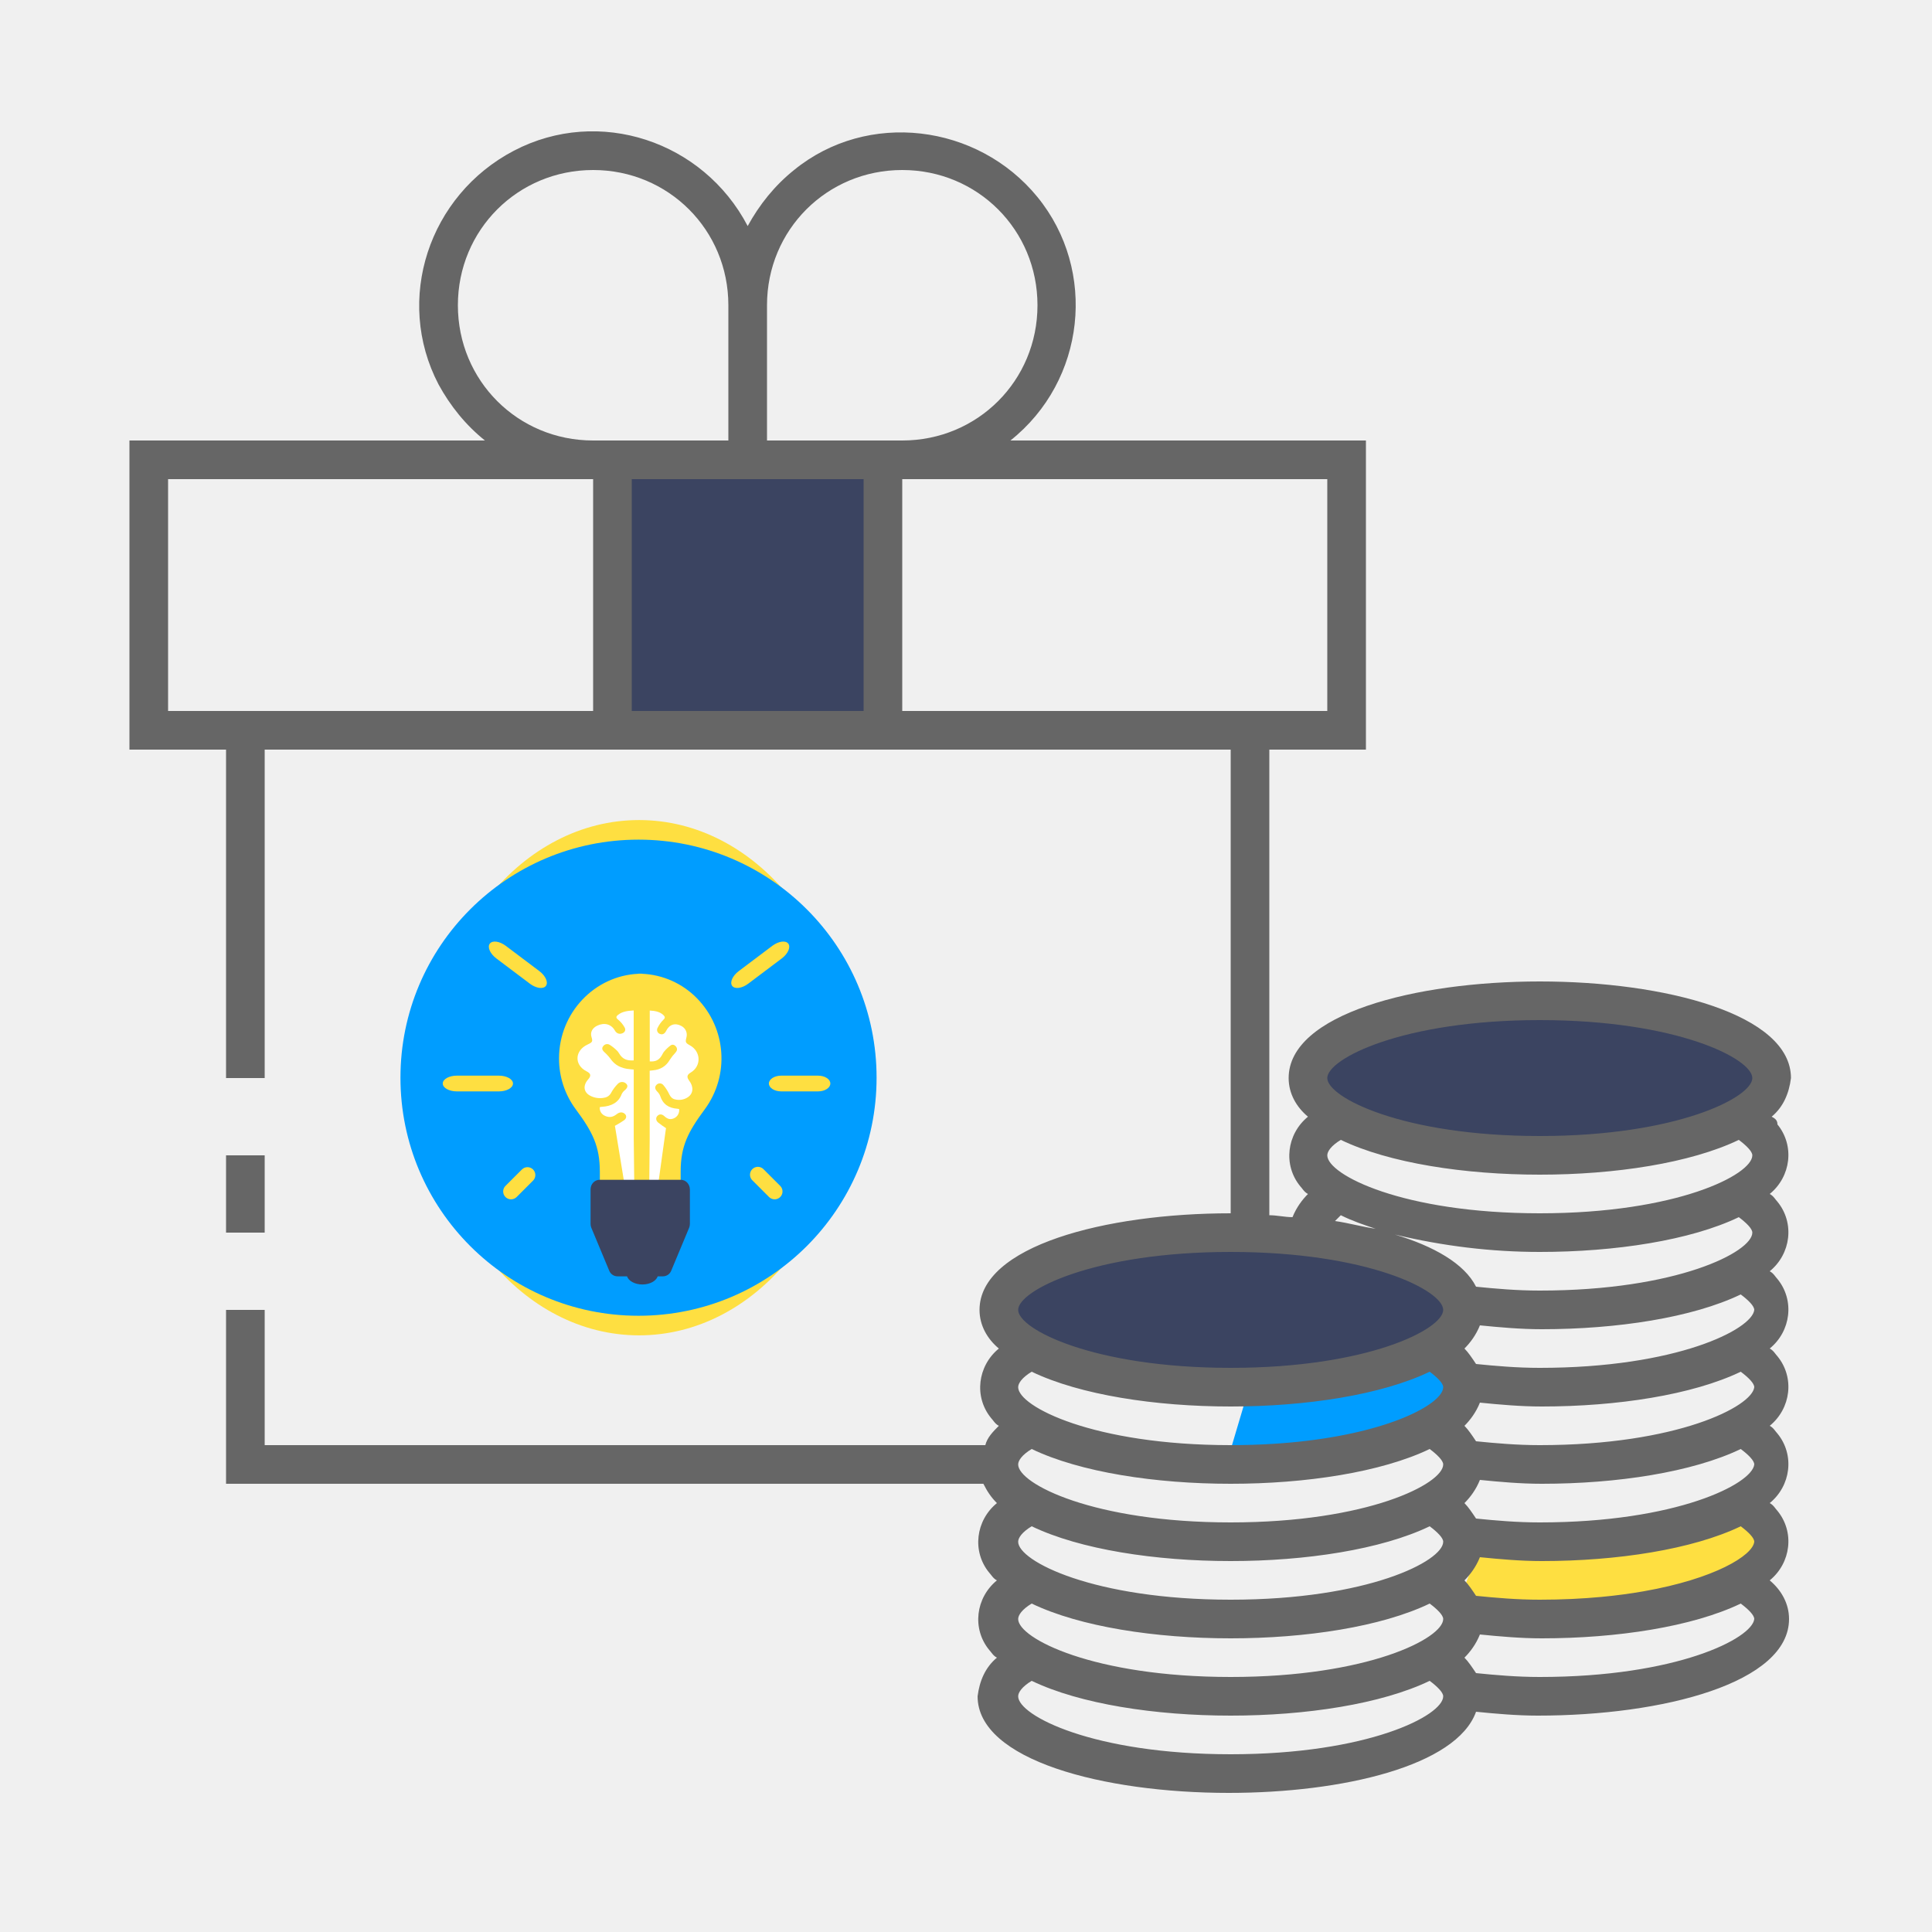
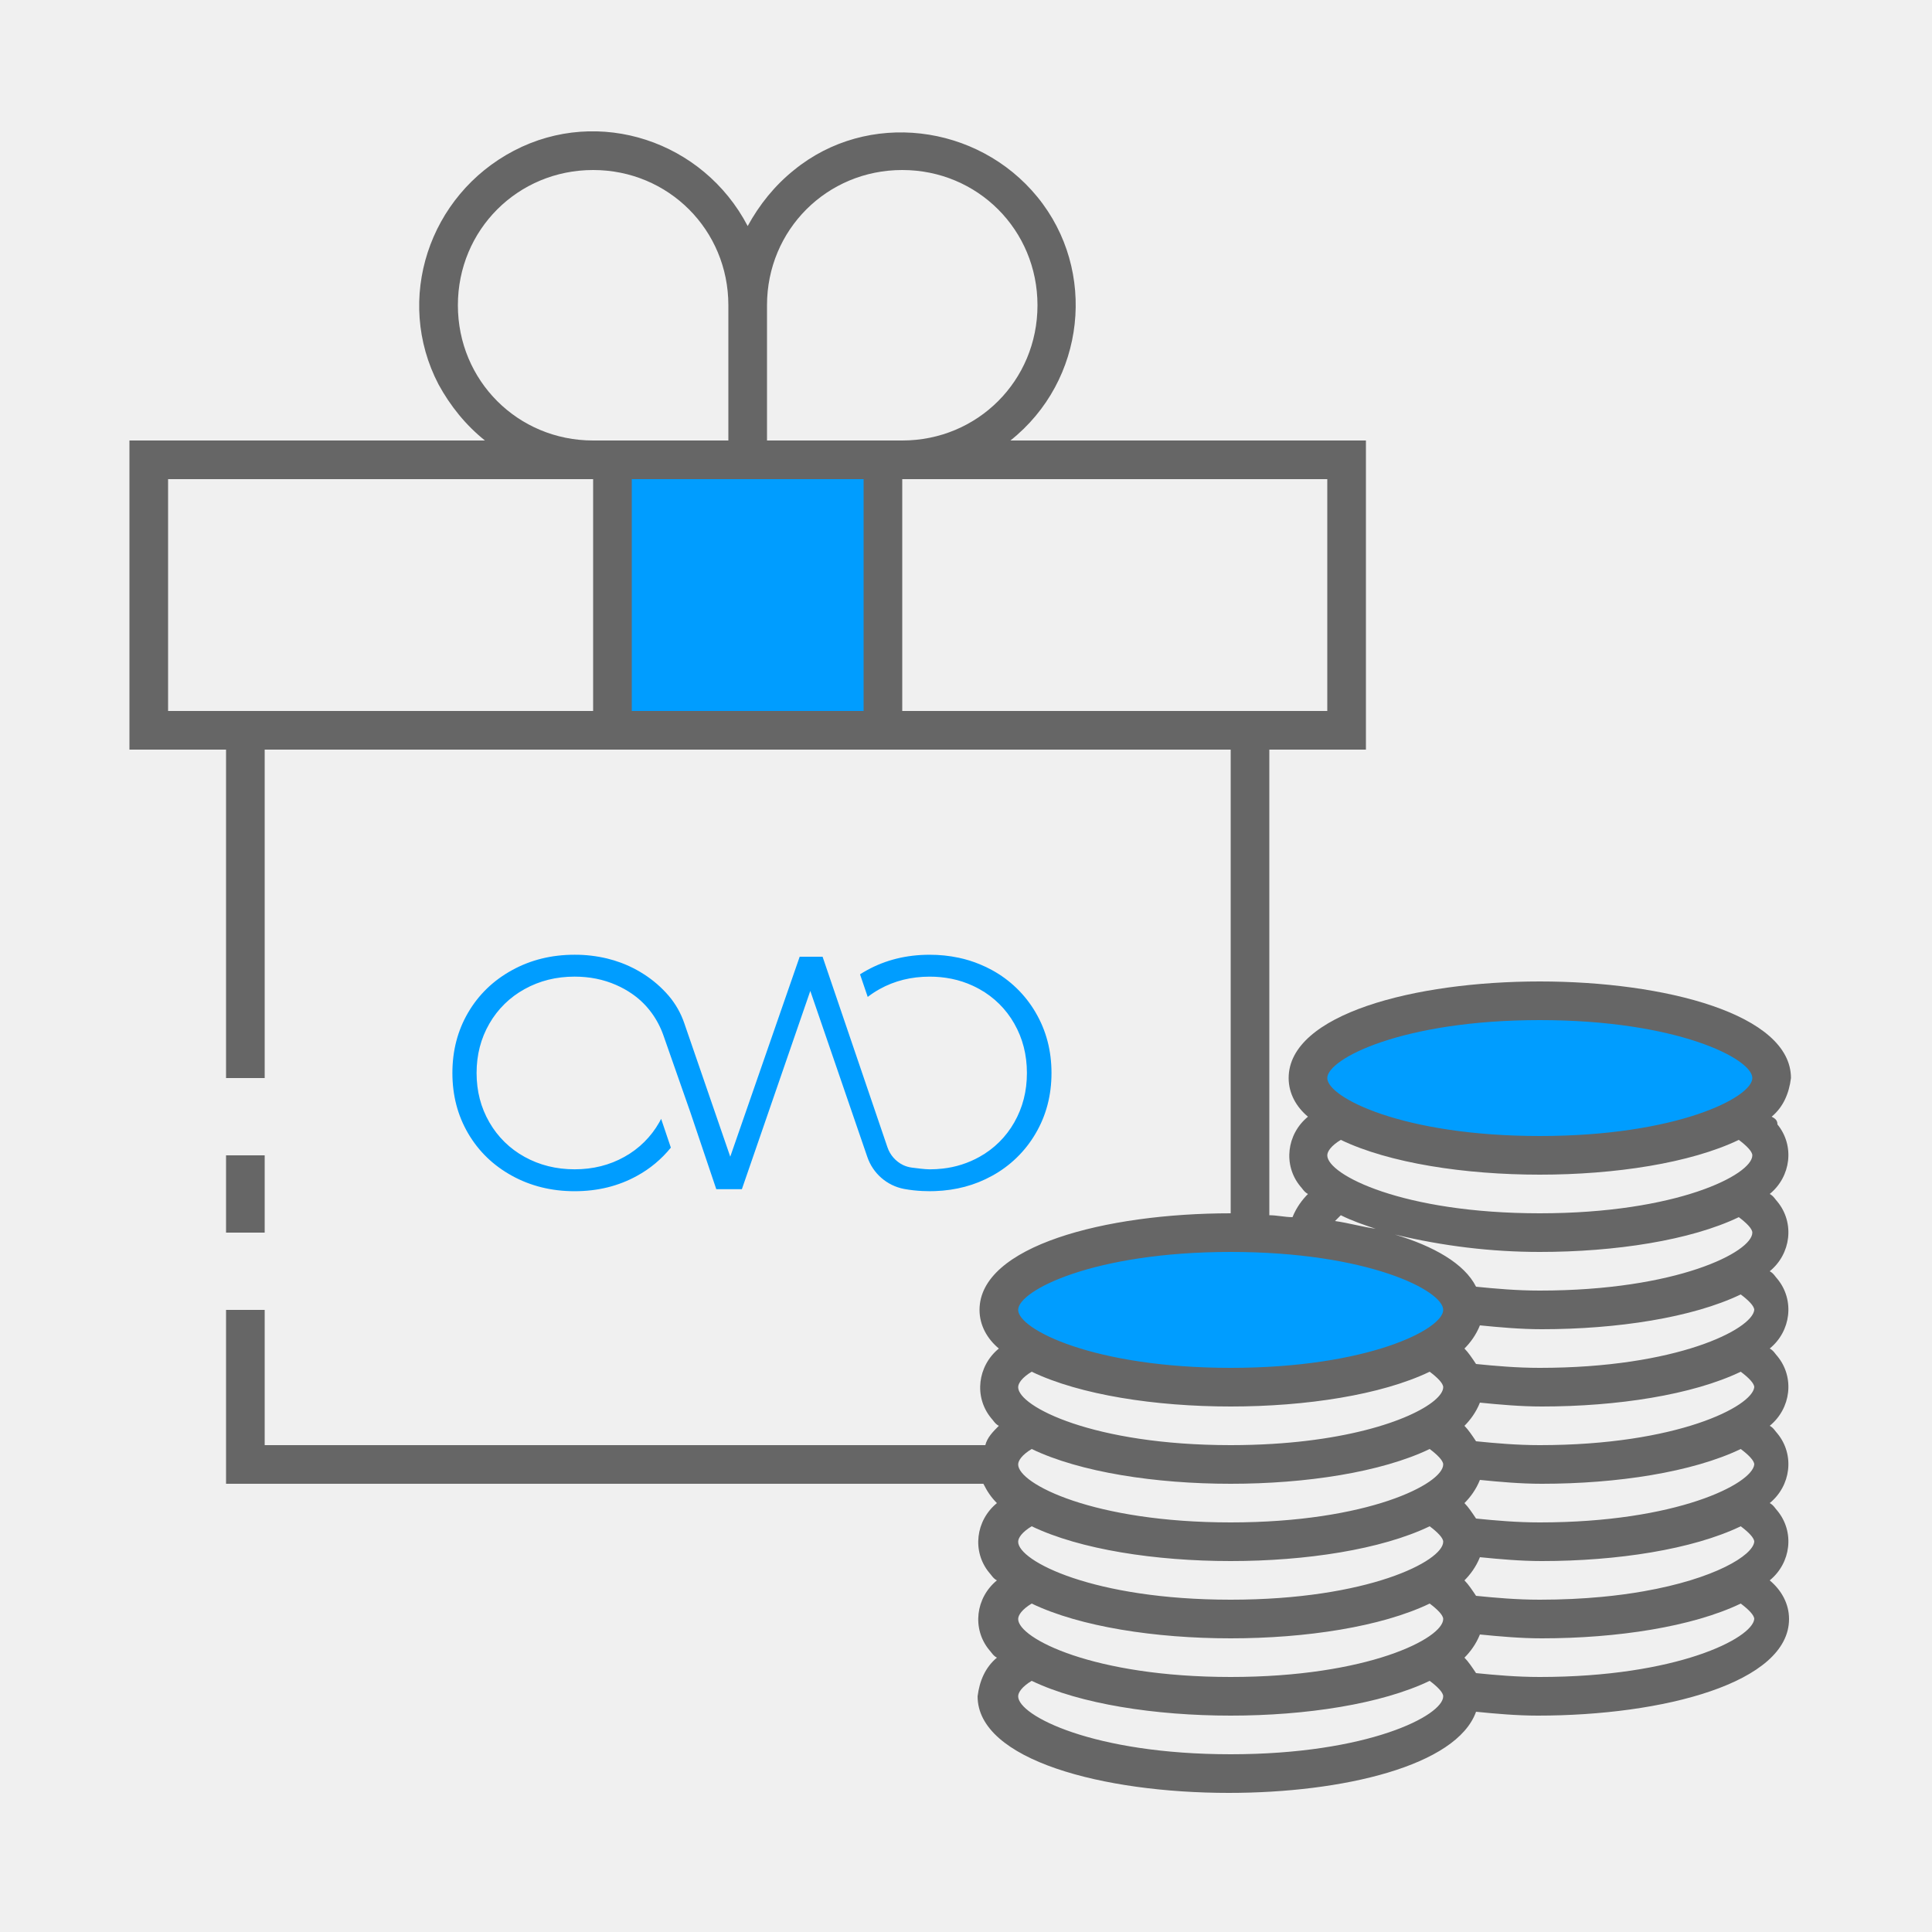
- <svg xmlns="http://www.w3.org/2000/svg" version="1.1" id="ic_staking_on" x="0px" y="0px" viewBox="0 0 100 100" style="enable-background:new 0 0 100 100;" xml:space="preserve">
+ <svg xmlns="http://www.w3.org/2000/svg" xml:space="preserve" style="enable-background:new 0 0 100 100;" viewBox="0 0 100 100" y="0px" x="0px" id="ic_staking_on" version="1.1">
  <defs id="defs34">
-     <pattern id="EMFhbasepattern" patternUnits="userSpaceOnUse" width="6" height="6" x="0" y="0" />
+     <pattern y="0" x="0" height="6" width="6" patternUnits="userSpaceOnUse" id="EMFhbasepattern" />
  </defs>
-   <style type="text/css" id="style2">
+   <style id="style2" type="text/css">
	.st0{fill:#2EA1FF;}
	.st1{fill:#666666;}
	.st2{fill:#EFEFEF;}
</style>
-   <polygon class="st0" points="76.7,79.8 79.4,79.8 84.3,79.8 88.2,79 90.4,78.2 91.4,79.2 92,80.7 90.1,83 83.5,83.6 78.8,84.1   77.3,83.7 75.7,82.4 " id="polygon4" style="fill:#fedf41;fill-opacity:1" />
-   <path class="st0" d="M64.6,72l8.7-1l1-0.8l1.4,2.4l-3.5,1.9c0,0-4.8,1.7-5,1.5s-3.7-0.3-3.7-0.3" id="path6" style="fill:#009dff;fill-opacity:1" />
-   <g id="Group_9018">
-     <g id="Group_9016" style="fill:#3b4461;fill-opacity:1">
-       <path id="Ellipse_613" style="fill:#3b4461;fill-opacity:1" d="M 92,56 A 12,4 0 0 1 80,60 12,4 0 0 1 68,56 12,4 0 0 1 80,52 12,4 0 0 1 92,56 Z" class="st0" />
-       <path id="Ellipse_614" style="fill:#3b4461;fill-opacity:1" d="M 76,68 A 12,4 0 0 1 64,72 12,4 0 0 1 52,68 12,4 0 0 1 64,64 12,4 0 0 1 76,68 Z" class="st0" />
-       <path id="Rectangle_4669" class="st0" d="M32,24h14v14H32V24z" style="fill:#3b4461;fill-opacity:1" />
-     </g>
-     <g id="Group_9017" transform="translate(-0.3,-0.2)">
-       <path id="Rectangle_4670" class="st1" d="m 12,60 h 2 v 4 h -2 z" />
-       <path id="Path_18975" class="st1" d="m 92,58 c 0.6,-0.5 0.9,-1.2 1,-2 0,-3.3 -6.5,-5 -13,-5 -6.5,0 -13,1.7 -13,5 0,0.8 0.4,1.5 1,2 -1.1,0.9 -1.3,2.5 -0.4,3.6 0.1,0.1 0.2,0.3 0.4,0.4 -0.3,0.3 -0.6,0.7 -0.8,1.2 -0.4,0 -0.8,-0.1 -1.2,-0.1 V 39 h 5 V 23 H 52.6 C 56.5,19.9 57.1,14.2 54,10.4 50.9,6.6 45.2,5.9 41.4,9 40.4,9.8 39.6,10.8 39,11.9 36.7,7.5 31.3,5.7 26.9,8 c -4.4,2.3 -6.2,7.7 -3.9,12.1 0.6,1.1 1.4,2.1 2.4,2.9 H 7 v 16 h 5 v 17 h 2 V 39 h 50 v 24 c -6.5,0 -13,1.7 -13,5 0,0.8 0.4,1.5 1,2 -1.1,0.9 -1.3,2.5 -0.4,3.6 0.1,0.1 0.2,0.3 0.4,0.4 -0.3,0.3 -0.6,0.6 -0.7,1 H 14 v -7 h -2 v 9 h 39.2 c 0.2,0.4 0.4,0.7 0.7,1 -1.1,0.9 -1.3,2.5 -0.4,3.6 0.1,0.1 0.2,0.3 0.4,0.4 -1.1,0.9 -1.3,2.5 -0.4,3.6 0.1,0.1 0.2,0.3 0.4,0.4 -0.6,0.5 -0.9,1.2 -1,2 0,3.3 6.5,5 13,5 5.9,0 11.8,-1.4 12.8,-4.2 1,0.1 2.1,0.2 3.2,0.2 6.5,0 13,-1.7 13,-5 0,-0.8 -0.4,-1.5 -1,-2 1.1,-0.9 1.3,-2.5 0.4,-3.6 C 92.2,78.3 92.1,78.1 91.9,78 93,77.1 93.2,75.5 92.3,74.4 92.2,74.3 92.1,74.1 91.9,74 93,73.1 93.2,71.5 92.3,70.4 92.2,70.3 92.1,70.1 91.9,70 93,69.1 93.2,67.5 92.3,66.4 92.2,66.3 92.1,66.1 91.9,66 93,65.1 93.2,63.5 92.3,62.4 92.2,62.3 92.1,62.1 91.9,62 93,61.1 93.2,59.5 92.3,58.4 92.3,58.2 92.2,58.1 92,58 Z M 31,37 H 9 V 25 H 31 Z M 24,16 c 0,-3.9 3.1,-7 7,-7 3.9,0 7,3.1 7,7 v 7 h -7 c -3.9,0 -7,-3.1 -7,-7 z M 45,37 H 33 V 25 H 45 Z M 40,23 v -7 c 0,-3.9 3.1,-7 7,-7 3.9,0 7,3.1 7,7 0,3.9 -3.1,7 -7,7 z m 7,14 V 25 h 22 v 12 z m 4,39 c 0,0.2 0,0.3 0.1,0.5 C 51,76.3 51,76.2 51,76 Z m 13,15 c -7.1,0 -11,-2 -11,-3 0,-0.2 0.2,-0.5 0.7,-0.8 2.5,1.2 6.4,1.8 10.3,1.8 3.9,0 7.8,-0.6 10.3,-1.8 0.4,0.3 0.7,0.6 0.7,0.8 0,1 -3.9,3 -11,3 z m 0,-4 c -7.1,0 -11,-2 -11,-3 0,-0.2 0.2,-0.5 0.7,-0.8 2.5,1.2 6.4,1.8 10.3,1.8 3.9,0 7.8,-0.6 10.3,-1.8 0.4,0.3 0.7,0.6 0.7,0.8 0,1 -3.9,3 -11,3 z m 0,-4 c -7.1,0 -11,-2 -11,-3 0,-0.2 0.2,-0.5 0.7,-0.8 2.5,1.2 6.4,1.8 10.3,1.8 3.9,0 7.8,-0.6 10.3,-1.8 0.4,0.3 0.7,0.6 0.7,0.8 0,1 -3.9,3 -11,3 z m 0,-4 c -7.1,0 -11,-2 -11,-3 0,-0.2 0.2,-0.5 0.7,-0.8 2.5,1.2 6.4,1.8 10.3,1.8 3.9,0 7.8,-0.6 10.3,-1.8 0.4,0.3 0.7,0.6 0.7,0.8 0,1 -3.9,3 -11,3 z m 0,-4 c -7.1,0 -11,-2 -11,-3 0,-0.2 0.2,-0.5 0.7,-0.8 2.5,1.2 6.4,1.8 10.3,1.8 3.9,0 7.8,-0.6 10.3,-1.8 0.4,0.3 0.7,0.6 0.7,0.8 0,0.798 -2.481,2.231 -7.088,2.779 -0.551,0.066 -1.133,0.118 -1.745,0.156 C 65.482,74.977 64.759,75 64,75 Z m 0,-4 c -7.1,0 -11,-2 -11,-3 0,-1 3.9,-3 11,-3 7.1,0 11,2 11,3 0,1 -3.9,3 -11,3 z m 16,16 c -1.2,0 -2.3,-0.1 -3.3,-0.2 -0.2,-0.3 -0.4,-0.6 -0.6,-0.8 0.3,-0.3 0.6,-0.7 0.8,-1.2 1,0.1 2.1,0.2 3.2,0.2 3.9,0 7.8,-0.6 10.3,-1.8 0.4,0.3 0.7,0.6 0.7,0.8 -0.1,1 -4,3 -11.1,3 z m 0,-4 c -1.2,0 -2.3,-0.1 -3.3,-0.2 -0.2,-0.3 -0.4,-0.6 -0.6,-0.8 0.3,-0.3 0.6,-0.7 0.8,-1.2 1,0.1 2.1,0.2 3.2,0.2 3.9,0 7.8,-0.6 10.3,-1.8 0.4,0.3 0.7,0.6 0.7,0.8 -0.071,0.71 -2.055,1.923 -5.738,2.567 -0.666,0.117 -1.388,0.215 -2.163,0.288 C 82.218,82.947 81.151,83 80,83 Z m 0,-4 c -1.2,0 -2.3,-0.1 -3.3,-0.2 -0.2,-0.3 -0.4,-0.6 -0.6,-0.8 0.3,-0.3 0.6,-0.7 0.8,-1.2 1,0.1 2.1,0.2 3.2,0.2 3.9,0 7.8,-0.6 10.3,-1.8 0.4,0.3 0.7,0.6 0.7,0.8 -0.1,1 -4,3 -11.1,3 z m 0,-4 c -1.2,0 -2.3,-0.1 -3.3,-0.2 -0.2,-0.3 -0.4,-0.6 -0.6,-0.8 0.3,-0.3 0.6,-0.7 0.8,-1.2 1,0.1 2.1,0.2 3.2,0.2 3.9,0 7.8,-0.6 10.3,-1.8 0.4,0.3 0.7,0.6 0.7,0.8 -0.1,1 -4,3 -11.1,3 z m 0,-4 c -1.2,0 -2.3,-0.1 -3.3,-0.2 -0.2,-0.3 -0.4,-0.6 -0.6,-0.8 0.3,-0.3 0.6,-0.7 0.8,-1.2 1,0.1 2.1,0.2 3.2,0.2 3.9,0 7.8,-0.6 10.3,-1.8 0.4,0.3 0.7,0.6 0.7,0.8 -0.1,1 -4,3 -11.1,3 z m 0,-4 c -1.2,0 -2.3,-0.1 -3.3,-0.2 -0.6,-1.2 -2.2,-2.1 -4.2,-2.7 2.5,0.6 5,0.9 7.5,0.9 3.9,0 7.8,-0.6 10.3,-1.8 0.4,0.3 0.7,0.6 0.7,0.8 0,1 -3.9,3 -11,3 z m -10.6,-3.6 0.3,-0.3 c 0.6,0.3 1.2,0.5 1.8,0.7 -0.7,-0.1 -1.4,-0.3 -2.1,-0.4 z M 80,63 c -7.1,0 -11,-2 -11,-3 0,-0.2 0.2,-0.5 0.7,-0.8 2.5,1.2 6.4,1.8 10.3,1.8 3.9,0 7.8,-0.6 10.3,-1.8 0.4,0.3 0.7,0.6 0.7,0.8 0,1 -3.9,3 -11,3 z m 0,-4 c -7.1,0 -11,-2 -11,-3 0,-1 3.9,-3 11,-3 7.1,0 11,2 11,3 0,1 -3.9,3 -11,3 z" style="fill:#666666" />
-     </g>
-   </g>
-   <g id="g938" transform="matrix(0.05545454,0,0,0.05545454,20.72768,42.4459)">
-     <ellipse id="ellipse893" ry="240.48" rx="197" cy="240.48" cx="222.7" class="cls-1" style="fill:#fedf41" />
-     <circle id="circle895" r="222.2" cy="240.48" cx="222.2" class="cls-2" style="fill:#009dff;fill-opacity:1" />
-     <path id="path897" transform="translate(-29.27,-11.67)" d="M 121.13,264.93 H 81.92 c -7.28,0 -13.17,-3.29 -13.17,-7.35 0,-4.06 5.89,-7.35 13.17,-7.35 h 39.21 c 7.27,0 13.16,3.29 13.16,7.35 0,4.06 -5.89,7.35 -13.16,7.35 z" class="cls-1" style="fill:#fedf41" />
-     <path id="path899" transform="translate(-29.27,-11.67)" d="m 419,264.93 h -34.33 c -6.36,0 -11.52,-3.29 -11.52,-7.35 0,-4.06 5.16,-7.35 11.52,-7.35 H 419 c 6.36,0 11.52,3.29 11.52,7.35 0,4.06 -5.21,7.35 -11.52,7.35 z" class="cls-1" style="fill:#fedf41" />
-     <path id="path901" transform="translate(-29.27,-11.67)" d="m 378.51,365.68 a 7.36,7.36 0 0 1 -5.2,-2.15 l -15.47,-15.48 a 7.35,7.35 0 1 1 10.39,-10.39 l 15.48,15.47 a 7.35,7.35 0 0 1 -5.2,12.55 z" class="cls-1" style="fill:#fedf41" />
-     <path id="path903" transform="translate(-29.27,-11.67)" d="m 132.5,365.68 a 7.35,7.35 0 0 1 -5.2,-12.55 l 15.48,-15.47 a 7.35,7.35 0 0 1 10.39,10.39 l -15.47,15.48 a 7.36,7.36 0 0 1 -5.2,2.15 z" class="cls-1" style="fill:#fedf41" />
-     <path id="path905" transform="translate(-29.27,-11.67)" d="M 204.89,364.46" class="cls-3" style="fill:#4e5f80" />
-     <path id="path907" transform="translate(-29.27,-11.67)" d="m 150.08,164.41 -31.32,-23.58 c -5.81,-4.38 -8.54,-10.55 -6.1,-13.8 2.44,-3.25 9.13,-2.32 14.94,2.05 l 31.32,23.59 c 5.81,4.37 8.54,10.55 6.1,13.79 -2.44,3.24 -9.13,2.33 -14.94,-2.05 z" class="cls-1" style="fill:#fedf41" />
-     <path id="path909" transform="translate(-29.27,-11.67)" d="m 353.85,164.41 31.33,-23.58 c 5.81,-4.38 8.54,-10.55 6.09,-13.8 -2.45,-3.25 -9.13,-2.32 -14.94,2.05 L 345,152.67 c -5.81,4.37 -8.54,10.55 -6.1,13.79 2.44,3.24 9.15,2.33 14.95,-2.05 z" class="cls-1" style="fill:#fedf41" />
-     <path id="path911" transform="translate(-29.27,-11.67)" d="m 306,178 a 76.15,76.15 0 0 0 -51.27,-22.85 v -0.08 h -0.56 c -0.4,0 -0.81,0 -1.21,0 -0.4,0 -1,0 -1.52,0 v 0.08 c -41.09,1.78 -74.12,36.56 -74.16,78.83 a 79.34,79.34 0 0 0 15.66,47.72 c 15.51,20.89 22.43,34.27 22.43,58.3 v 8.74 a 8.27,8.27 0 0 0 8.19,8.35 h 59.06 a 8.27,8.27 0 0 0 8.18,-8.35 v -9 c 0,-23.71 6.94,-37.08 22.49,-58.08 A 80.2,80.2 0 0 0 306,178 Z" class="cls-1" style="fill:#fedf41" />
-     <path id="path913" transform="translate(-29.27,-11.67)" d="m 300.13,247.38 c 10.16,-6 9.75,-19.74 -0.76,-25.48 -4,-2.2 -4.32,-2.88 -3.2,-7.27 a 9.22,9.22 0 0 0 -4.73,-10.77 c -5.79,-3.18 -11.29,-1.39 -14.2,4.62 -1.33,2.74 -3.5,3.79 -5.86,2.81 a 4,4 0 0 1 -1.92,-6 26.5,26.5 0 0 1 5.11,-7.11 c 2.05,-1.83 1.61,-3.07 0.11,-4.49 -3.53,-3.32 -8,-3.92 -12.73,-4.23 v 47.47 c 5.24,0.38 8.4,-1.1 10.93,-5.07 0.9,-1.4 1.49,-3 2.59,-4.25 a 36,36 0 0 1 6,-5.62 c 1.86,-1.28 3.91,-0.43 5.16,1.36 1.25,1.79 0.9,3.58 -0.57,5.27 a 44.5,44.5 0 0 0 -5.28,6.66 c -3.52,6.13 -8.79,9.37 -15.89,10 -0.93,0.08 -1.85,0.2 -3,0.33 v 65.11 0 l -0.44,45.86 v 3.15 l 1.57,-1.35 h 5.87 L 277,300 l 0.18,-0.72 a 86.67,86.67 0 0 1 -7.56,-5.42 c -2.2,-2 -2.1,-4.66 -0.25,-6.32 1.85,-1.66 4.11,-1.43 6.26,0.56 3,2.8 5.69,3.38 8.95,1.92 a 8.22,8.22 0 0 0 4.79,-8.64 c -0.5,-0.08 -1,-0.21 -1.58,-0.25 -8.08,-0.57 -13.65,-4.24 -16.12,-12 a 10.53,10.53 0 0 0 -2.56,-3.85 c -2.26,-2.32 -2.72,-4.33 -1.07,-6.25 a 4.26,4.26 0 0 1 6.68,0.1 37.88,37.88 0 0 1 5.45,8.5 c 1.19,2.46 2.74,4.17 5.4,4.77 a 14.91,14.91 0 0 0 11.91,-2 c 5.2,-3.46 5.65,-9.76 1.27,-15.51 -2.47,-3.34 -2.09,-5.45 1.38,-7.51 z" class="cls-4" style="fill:#ffffff" />
-     <path id="path915" transform="translate(-29.27,-11.67)" d="m 203,246.21 c -11.69,-5.88 -11.21,-19.34 0.88,-25 4.63,-2.15 5,-2.82 3.68,-7.12 -1.32,-4.3 0.77,-8.35 5.45,-10.55 6.66,-3.12 13,-1.37 16.35,4.52 1.53,2.69 4,3.71 6.74,2.76 2.74,-0.95 3.82,-3.37 2.21,-5.89 a 26.23,26.23 0 0 0 -5.89,-7 c -2.35,-1.8 -1.85,-3 -0.12,-4.4 4.07,-3.26 9.23,-3.85 14.66,-4.15 V 236 c -6,0.38 -9.68,-1.07 -12.59,-4.95 -1,-1.38 -1.71,-3 -3,-4.17 a 39.78,39.78 0 0 0 -6.93,-5.51 4.58,4.58 0 0 0 -5.94,1.33 c -1.45,1.77 -1,3.51 0.66,5.17 a 45.24,45.24 0 0 1 6.07,6.52 c 4.06,6 10.12,9.19 18.3,9.81 1.07,0.08 2.13,0.2 3.47,0.33 v 63.79 0 l 0.5,44.92 v 3.09 L 245.69,355 h -6.76 l -9.36,-57.17 c -0.07,-0.24 -0.14,-0.47 -0.22,-0.7 a 99,99 0 0 0 8.71,-5.32 c 2.53,-1.91 2.41,-4.56 0.29,-6.19 -2.12,-1.63 -4.73,-1.4 -7.2,0.55 -3.5,2.75 -6.56,3.31 -10.31,1.88 -3.75,-1.43 -5.92,-4.61 -5.51,-8.46 0.58,-0.08 1.19,-0.21 1.82,-0.25 9.29,-0.56 15.71,-4.15 18.55,-11.75 a 10.16,10.16 0 0 1 3,-3.78 c 2.6,-2.27 3.13,-4.24 1.23,-6.12 a 5.46,5.46 0 0 0 -7.69,0.1 36.5,36.5 0 0 0 -6.27,8.33 8.62,8.62 0 0 1 -6.22,4.67 19.71,19.71 0 0 1 -13.71,-2 c -6,-3.39 -6.5,-9.56 -1.46,-15.19 2.83,-3.3 2.42,-5.38 -1.58,-7.39 z" class="cls-4" style="fill:#ffffff" />
-     <path id="path917" transform="translate(-29.27,-11.67)" d="m 291,347.47 h -75.95 c -4.61,0 -8.34,4 -8.34,8.94 v 32.2 a 9.52,9.52 0 0 0 0.73,3.66 l 16.68,40 a 8.33,8.33 0 0 0 7.61,5.28 h 9 c 1.48,4.35 7.33,7.6 14.33,7.6 7,0 12.85,-3.25 14.33,-7.6 h 5 a 8.33,8.33 0 0 0 7.61,-5.28 l 16.69,-40 a 9.52,9.52 0 0 0 0.73,-3.66 v -32.2 c -0.07,-4.94 -3.81,-8.94 -8.42,-8.94 z" class="cls-5" style="fill:#3b4461" />
-   </g>
+   <path class="st0" d="M 92,56 A 12,4 0 0 1 80,60 12,4 0 0 1 68,56 12,4 0 0 1 80,52 12,4 0 0 1 92,56 Z" style="fill:#009dff;fill-opacity:1" id="Ellipse_613" />
+   <path class="st0" d="M 76,68 A 12,4 0 0 1 64,72 12,4 0 0 1 52,68 12,4 0 0 1 64,64 12,4 0 0 1 76,68 Z" style="fill:#009dff;fill-opacity:1" id="Ellipse_614" />
+   <path style="fill:#009dff;fill-opacity:1" d="M 32,24 H 46 V 38 H 32 Z" class="st0" id="Rectangle_4669" />
+   <path style="fill:#666666" d="m 11.7,59.8 h 2 v 4 h -2 z" class="st1" id="Rectangle_4670" />
+   <path style="fill:#666666" d="m 91.7,57.8 c 0.6,-0.5 0.9,-1.2 1,-2 0,-3.3 -6.5,-5 -13,-5 -6.5,0 -13,1.7 -13,5 0,0.8 0.4,1.5 1,2 -1.1,0.9 -1.3,2.5 -0.4,3.6 0.1,0.1 0.2,0.3 0.4,0.4 -0.3,0.3 -0.6,0.7 -0.8,1.2 -0.4,0 -0.8,-0.1 -1.2,-0.1 V 38.8 h 5 v -16 H 52.3 C 56.2,19.7 56.8,14 53.7,10.2 50.6,6.4 44.9,5.7 41.1,8.8 40.1,9.6 39.3,10.6 38.7,11.7 36.4,7.3 31,5.5 26.6,7.8 c -4.4,2.3 -6.2,7.7 -3.9,12.1 0.6,1.1 1.4,2.1 2.4,2.9 H 6.7 v 16 h 5 v 17 h 2 v -17 h 50 v 24 c -6.5,0 -13,1.7 -13,5 0,0.8 0.4,1.5 1,2 -1.1,0.9 -1.3,2.5 -0.4,3.6 0.1,0.1 0.2,0.3 0.4,0.4 -0.3,0.3 -0.6,0.6 -0.7,1 H 13.7 v -7 h -2 v 9 h 39.2 c 0.2,0.4 0.4,0.7 0.7,1 -1.1,0.9 -1.3,2.5 -0.4,3.6 0.1,0.1 0.2,0.3 0.4,0.4 -1.1,0.9 -1.3,2.5 -0.4,3.6 0.1,0.1 0.2,0.3 0.4,0.4 -0.6,0.5 -0.9,1.2 -1,2 0,3.3 6.5,5 13,5 5.9,0 11.8,-1.4 12.8,-4.2 1,0.1 2.1,0.2 3.2,0.2 6.5,0 13,-1.7 13,-5 0,-0.8 -0.4,-1.5 -1,-2 1.1,-0.9 1.3,-2.5 0.4,-3.6 -0.1,-0.1 -0.2,-0.3 -0.4,-0.4 1.1,-0.9 1.3,-2.5 0.4,-3.6 -0.1,-0.1 -0.2,-0.3 -0.4,-0.4 1.1,-0.9 1.3,-2.5 0.4,-3.6 -0.1,-0.1 -0.2,-0.3 -0.4,-0.4 1.1,-0.9 1.3,-2.5 0.4,-3.6 -0.1,-0.1 -0.2,-0.3 -0.4,-0.4 1.1,-0.9 1.3,-2.5 0.4,-3.6 -0.1,-0.1 -0.2,-0.3 -0.4,-0.4 1.1,-0.9 1.3,-2.5 0.4,-3.6 0,-0.2 -0.1,-0.3 -0.3,-0.4 z m -61,-21 h -22 v -12 h 22 z m -7,-21 c 0,-3.9 3.1,-7 7,-7 3.9,0 7,3.1 7,7 v 7 h -7 c -3.9,0 -7,-3.1 -7,-7 z m 21,21 h -12 v -12 h 12 z m -5,-14 v -7 c 0,-3.9 3.1,-7 7,-7 3.9,0 7,3.1 7,7 0,3.9 -3.1,7 -7,7 z m 7,14 v -12 h 22 v 12 z m 4,39 c 0,0.2 0,0.3 0.1,0.5 -0.1,-0.2 -0.1,-0.3 -0.1,-0.5 z m 13,15 c -7.1,0 -11,-2 -11,-3 0,-0.2 0.2,-0.5 0.7,-0.8 2.5,1.2 6.4,1.8 10.3,1.8 3.9,0 7.8,-0.6 10.3,-1.8 0.4,0.3 0.7,0.6 0.7,0.8 0,1 -3.9,3 -11,3 z m 0,-4 c -7.1,0 -11,-2 -11,-3 0,-0.2 0.2,-0.5 0.7,-0.8 2.5,1.2 6.4,1.8 10.3,1.8 3.9,0 7.8,-0.6 10.3,-1.8 0.4,0.3 0.7,0.6 0.7,0.8 0,1 -3.9,3 -11,3 z m 0,-4 c -7.1,0 -11,-2 -11,-3 0,-0.2 0.2,-0.5 0.7,-0.8 2.5,1.2 6.4,1.8 10.3,1.8 3.9,0 7.8,-0.6 10.3,-1.8 0.4,0.3 0.7,0.6 0.7,0.8 0,1 -3.9,3 -11,3 z m 0,-4 c -7.1,0 -11,-2 -11,-3 0,-0.2 0.2,-0.5 0.7,-0.8 2.5,1.2 6.4,1.8 10.3,1.8 3.9,0 7.8,-0.6 10.3,-1.8 0.4,0.3 0.7,0.6 0.7,0.8 0,1 -3.9,3 -11,3 z m 0,-4 c -7.1,0 -11,-2 -11,-3 0,-0.2 0.2,-0.5 0.7,-0.8 2.5,1.2 6.4,1.8 10.3,1.8 3.9,0 7.8,-0.6 10.3,-1.8 0.4,0.3 0.7,0.6 0.7,0.8 0,0.798 -2.481,2.231 -7.088,2.779 -0.551,0.066 -1.133,0.118 -1.745,0.156 C 65.182,74.777 64.459,74.8 63.7,74.8 Z m 0,-4 c -7.1,0 -11,-2 -11,-3 0,-1 3.9,-3 11,-3 7.1,0 11,2 11,3 0,1 -3.9,3 -11,3 z m 16,16 c -1.2,0 -2.3,-0.1 -3.3,-0.2 -0.2,-0.3 -0.4,-0.6 -0.6,-0.8 0.3,-0.3 0.6,-0.7 0.8,-1.2 1,0.1 2.1,0.2 3.2,0.2 3.9,0 7.8,-0.6 10.3,-1.8 0.4,0.3 0.7,0.6 0.7,0.8 -0.1,1 -4,3 -11.1,3 z m 0,-4 c -1.2,0 -2.3,-0.1 -3.3,-0.2 -0.2,-0.3 -0.4,-0.6 -0.6,-0.8 0.3,-0.3 0.6,-0.7 0.8,-1.2 1,0.1 2.1,0.2 3.2,0.2 3.9,0 7.8,-0.6 10.3,-1.8 0.4,0.3 0.7,0.6 0.7,0.8 -0.071,0.71 -2.055,1.923 -5.738,2.567 -0.666,0.117 -1.388,0.215 -2.163,0.288 C 81.918,82.747 80.851,82.8 79.7,82.8 Z m 0,-4 c -1.2,0 -2.3,-0.1 -3.3,-0.2 -0.2,-0.3 -0.4,-0.6 -0.6,-0.8 0.3,-0.3 0.6,-0.7 0.8,-1.2 1,0.1 2.1,0.2 3.2,0.2 3.9,0 7.8,-0.6 10.3,-1.8 0.4,0.3 0.7,0.6 0.7,0.8 -0.1,1 -4,3 -11.1,3 z m 0,-4 c -1.2,0 -2.3,-0.1 -3.3,-0.2 -0.2,-0.3 -0.4,-0.6 -0.6,-0.8 0.3,-0.3 0.6,-0.7 0.8,-1.2 1,0.1 2.1,0.2 3.2,0.2 3.9,0 7.8,-0.6 10.3,-1.8 0.4,0.3 0.7,0.6 0.7,0.8 -0.1,1 -4,3 -11.1,3 z m 0,-4 c -1.2,0 -2.3,-0.1 -3.3,-0.2 -0.2,-0.3 -0.4,-0.6 -0.6,-0.8 0.3,-0.3 0.6,-0.7 0.8,-1.2 1,0.1 2.1,0.2 3.2,0.2 3.9,0 7.8,-0.6 10.3,-1.8 0.4,0.3 0.7,0.6 0.7,0.8 -0.1,1 -4,3 -11.1,3 z m 0,-4 c -1.2,0 -2.3,-0.1 -3.3,-0.2 -0.6,-1.2 -2.2,-2.1 -4.2,-2.7 2.5,0.6 5,0.9 7.5,0.9 3.9,0 7.8,-0.6 10.3,-1.8 0.4,0.3 0.7,0.6 0.7,0.8 0,1 -3.9,3 -11,3 z m -10.6,-3.6 0.3,-0.3 c 0.6,0.3 1.2,0.5 1.8,0.7 -0.7,-0.1 -1.4,-0.3 -2.1,-0.4 z m 10.6,-0.4 c -7.1,0 -11,-2 -11,-3 0,-0.2 0.2,-0.5 0.7,-0.8 2.5,1.2 6.4,1.8 10.3,1.8 3.9,0 7.8,-0.6 10.3,-1.8 0.4,0.3 0.7,0.6 0.7,0.8 0,1 -3.9,3 -11,3 z m 0,-4 c -7.1,0 -11,-2 -11,-3 0,-1 3.9,-3 11,-3 7.1,0 11,2 11,3 0,1 -3.9,3 -11,3 z" class="st1" id="Path_18975" />
+   <path style="fill:#009dff;fill-opacity:1;stroke-width:0.036" id="path8" d="M 53.6,52.4 A 5.853,5.853 0 0 0 51.338,50.208 6.052,6.052 0 0 0 50.729,49.917 6.23,6.23 0 0 0 49.625,49.573 7.15,7.15 0 0 0 48.115,49.418 q -1.788,0 -3.241,0.8 -0.185,0.102 -0.359,0.213 l 0.398,1.17 A 4.833,4.833 0 0 1 45.528,51.196 q 1.16,-0.645 2.588,-0.645 a 5.631,5.631 0 0 1 1.14,0.112 4.941,4.941 0 0 1 1.101,0.361 q 0.172,0.08 0.338,0.172 a 4.67,4.67 0 0 1 1.805,1.788 q 0.653,1.143 0.653,2.554 3.64e-4,1.41 -0.653,2.554 a 4.67,4.67 0 0 1 -1.805,1.788 5.031,5.031 0 0 1 -1.901,0.606 5.974,5.974 0 0 1 -0.664,0.038 h -0.015 c -0.23,0 -0.679,-0.057 -0.918,-0.089 A 1.491,1.491 0 0 1 46.741,60.301 1.596,1.596 0 0 1 45.935,59.385 L 42.577,49.521 H 41.391 L 37.798,59.87 35.418,52.96 a 4.355,4.355 0 0 0 -0.803,-1.415 5.823,5.823 0 0 0 -1.294,-1.123 Q 33.147,50.309 32.964,50.209 A 6.194,6.194 0 0 0 32.146,49.833 6.35,6.35 0 0 0 31.42,49.611 7.094,7.094 0 0 0 29.74,49.417 q -1.788,0 -3.24,0.8 -1.453,0.8 -2.269,2.192 -0.815,1.393 -0.815,3.129 0,1.735 0.816,3.129 0.816,1.392 2.269,2.191 1.454,0.799 3.24,0.799 1.788,0 3.223,-0.791 a 5.864,5.864 0 0 0 1.759,-1.465 l -0.502,-1.489 c -0.03,0.06 -0.062,0.119 -0.096,0.178 a 4.67,4.67 0 0 1 -1.805,1.788 q -1.152,0.645 -2.578,0.645 -1.426,-3.65e-4 -2.589,-0.644 A 4.706,4.706 0 0 1 25.33,58.091 q -0.662,-1.143 -0.662,-2.554 7.16e-4,-1.41 0.662,-2.554 a 4.708,4.708 0 0 1 1.824,-1.788 q 1.161,-0.645 2.587,-0.645 1.162,0 2.142,0.429 0.223,0.097 0.438,0.216 0.189,0.106 0.363,0.225 c 0.037,0.025 0.073,0.051 0.11,0.077 0.721,0.519 1.253,1.261 1.546,2.099 l 1.391,3.97 1.344,3.987 h 1.324 l 3.542,-10.263 2.951,8.592 a 2.505,2.505 0 0 0 1.902,1.657 l 0.016,0.003 a 7.104,7.104 0 0 0 0.94,0.105 q 0.182,0.009 0.365,0.009 0.143,0 0.285,-0.005 1.619,-0.058 2.938,-0.785 a 5.849,5.849 0 0 0 2.262,-2.192 q 0.825,-1.401 0.825,-3.137 0,-1.736 -0.826,-3.137 z" class="cls-1" />
</svg>
